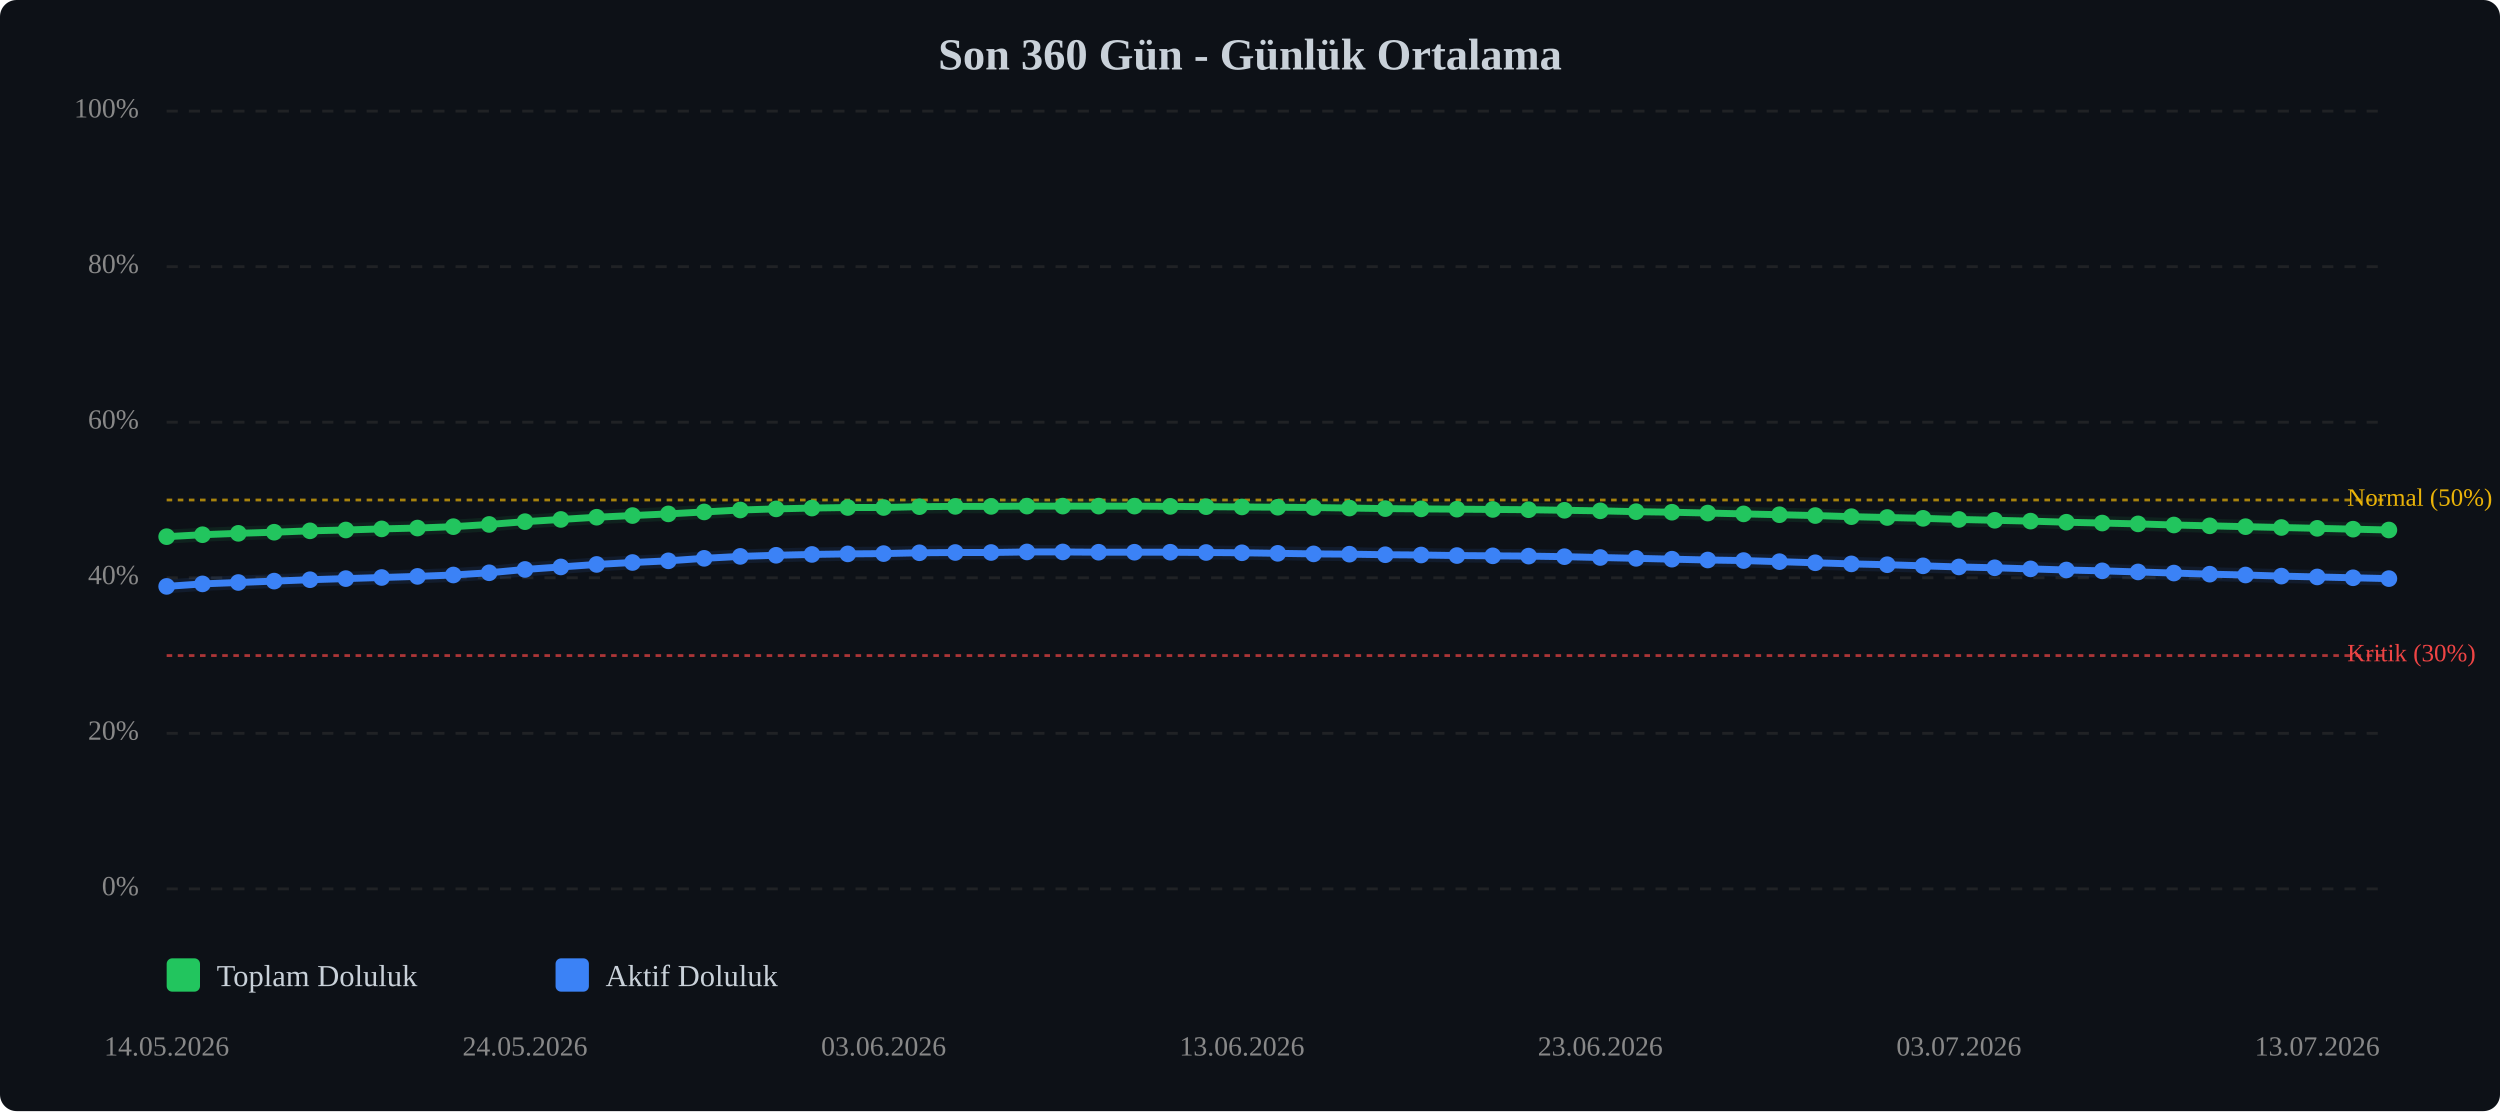
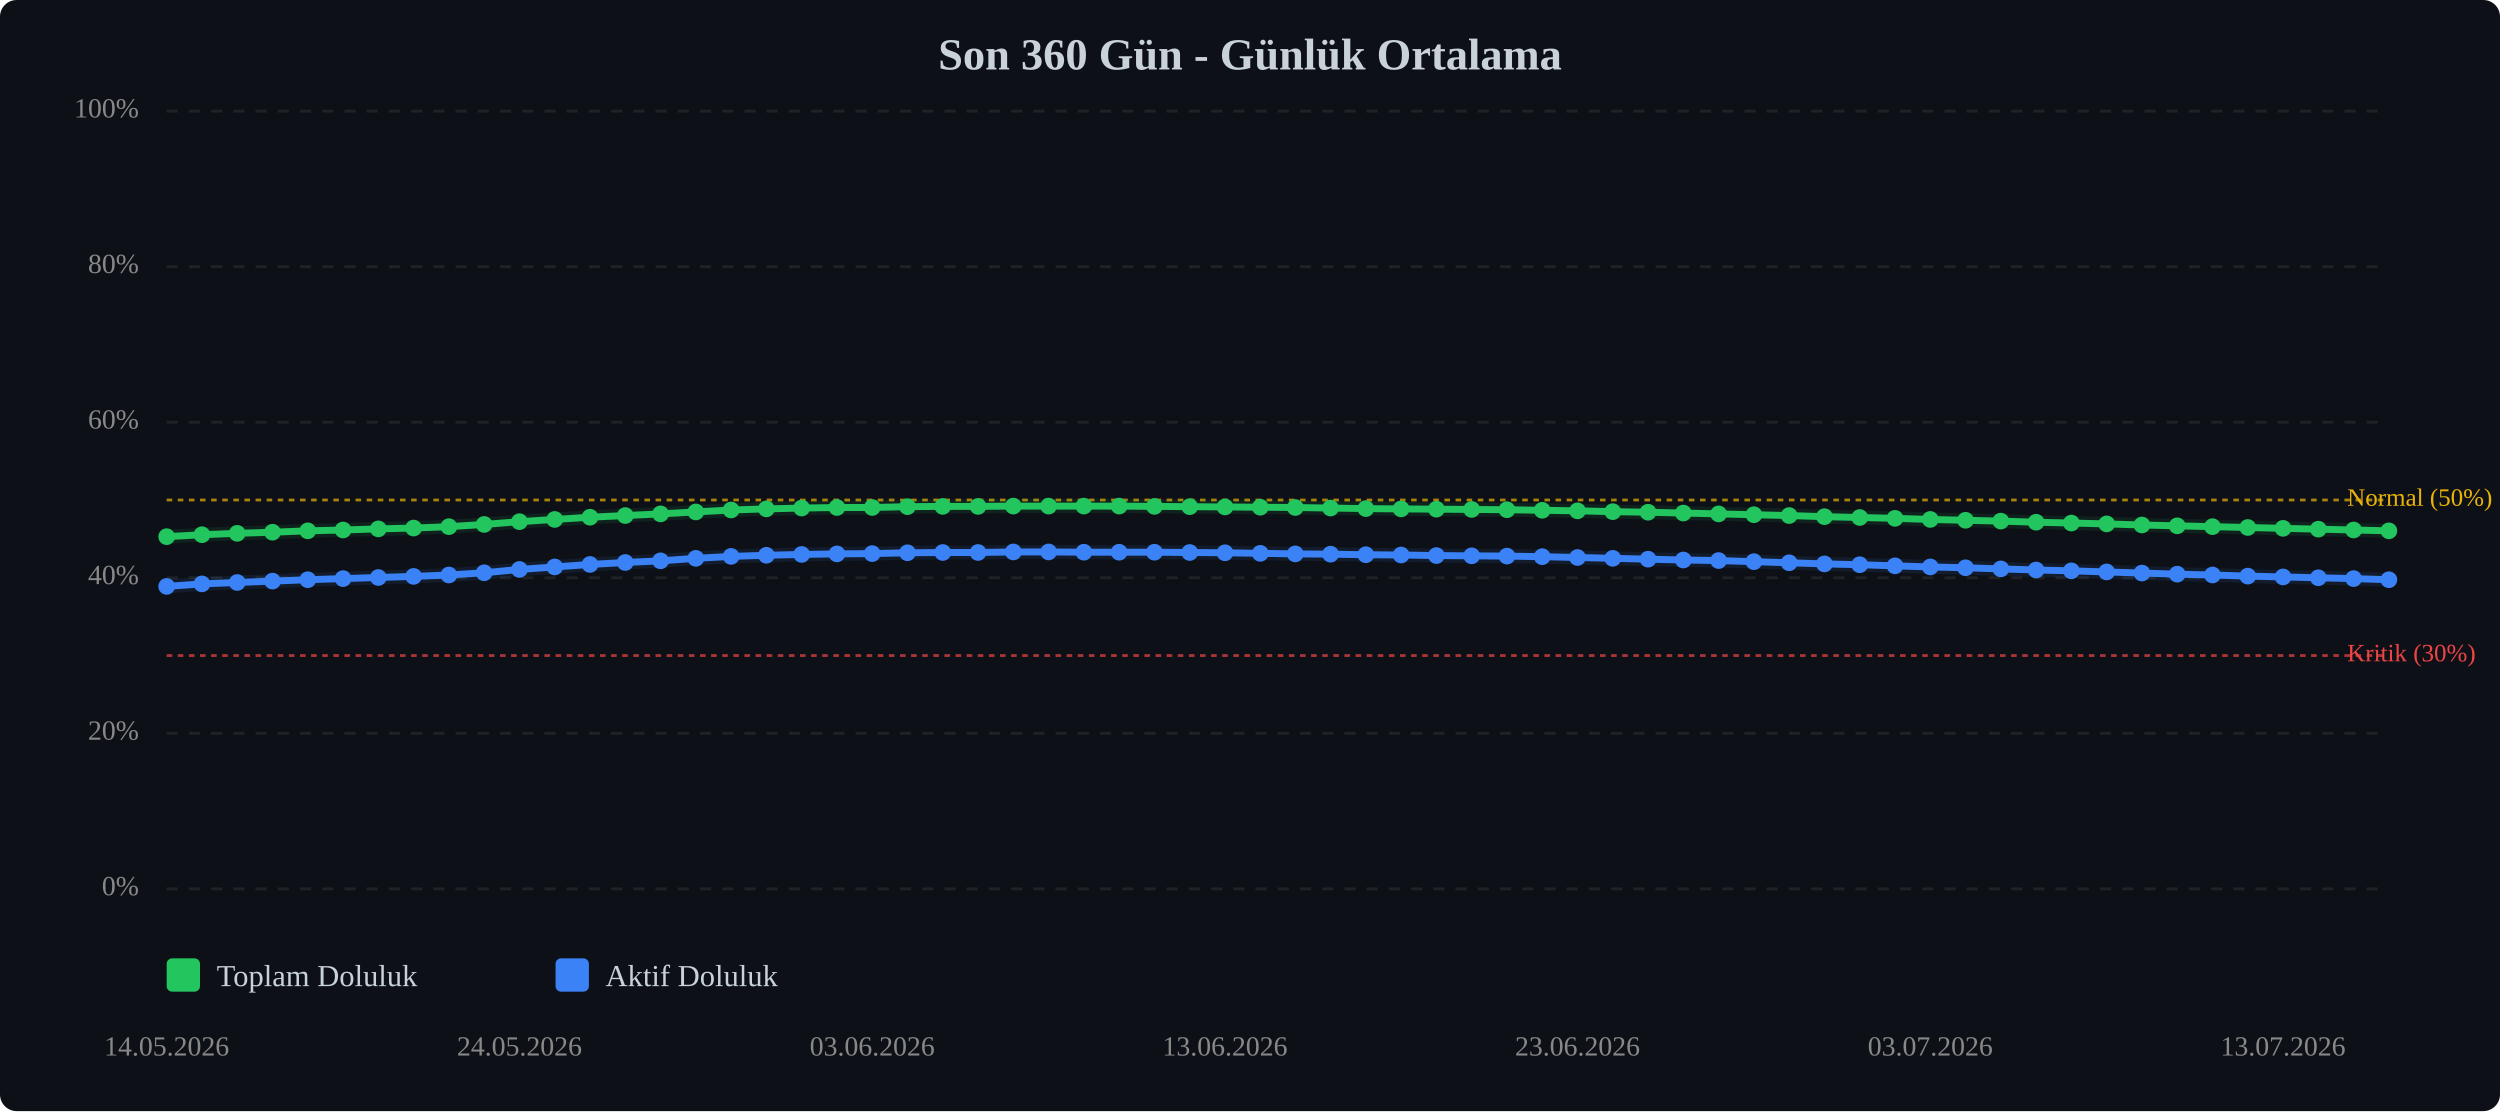
<svg xmlns="http://www.w3.org/2000/svg" viewBox="0 0 900 400" width="100%" style="max-width:900px;">
  <rect width="900" height="400" fill="#0d1117" rx="6" />
  <text x="450.0" y="25" text-anchor="middle" font-size="16" font-weight="bold" fill="#c9d1d9">Son 360 Gün - Günlük Ortalama</text>
  <line x1="60" y1="320.0" x2="860" y2="320.0" stroke="#333" stroke-width="1" stroke-dasharray="4,4" opacity="0.5" />
  <text x="50" y="320.0" text-anchor="end" dominant-baseline="middle" font-size="10" fill="#888">0%</text>
  <line x1="60" y1="264.0" x2="860" y2="264.0" stroke="#333" stroke-width="1" stroke-dasharray="4,4" opacity="0.5" />
  <text x="50" y="264.0" text-anchor="end" dominant-baseline="middle" font-size="10" fill="#888">20%</text>
  <line x1="60" y1="208.0" x2="860" y2="208.0" stroke="#333" stroke-width="1" stroke-dasharray="4,4" opacity="0.5" />
  <text x="50" y="208.0" text-anchor="end" dominant-baseline="middle" font-size="10" fill="#888">40%</text>
  <line x1="60" y1="152.0" x2="860" y2="152.0" stroke="#333" stroke-width="1" stroke-dasharray="4,4" opacity="0.5" />
  <text x="50" y="152.0" text-anchor="end" dominant-baseline="middle" font-size="10" fill="#888">60%</text>
  <line x1="60" y1="96.0" x2="860" y2="96.0" stroke="#333" stroke-width="1" stroke-dasharray="4,4" opacity="0.5" />
  <text x="50" y="96.0" text-anchor="end" dominant-baseline="middle" font-size="10" fill="#888">80%</text>
  <line x1="60" y1="40.0" x2="860" y2="40.0" stroke="#333" stroke-width="1" stroke-dasharray="4,4" opacity="0.5" />
  <text x="50" y="40.0" text-anchor="end" dominant-baseline="middle" font-size="10" fill="#888">100%</text>
  <line x1="60" y1="236.0" x2="860" y2="236.0" stroke="#ef4444" stroke-width="1" stroke-dasharray="2,2" opacity="0.7" />
  <text x="845" y="236.0" dominant-baseline="middle" font-size="9" fill="#ef4444">Kritik (30%)</text>
  <line x1="60" y1="180.0" x2="860" y2="180.0" stroke="#eab308" stroke-width="1" stroke-dasharray="2,2" opacity="0.7" />
  <text x="845" y="180.0" dominant-baseline="middle" font-size="9" fill="#eab308">Normal (50%)</text>
-   <polyline points="60.0,193.2 72.9,192.5 85.8,192.0 98.7,191.6 111.6,191.1 124.5,190.8 137.4,190.4 150.3,190.1 163.2,189.6 176.1,188.8 189.0,187.8 201.9,187.0 214.8,186.2 227.7,185.6 240.6,185.0 253.5,184.3 266.5,183.6 279.4,183.2 292.3,182.9 305.2,182.7 318.1,182.7 331.0,182.4 343.9,182.3 356.8,182.3 369.7,182.2 382.6,182.2 395.5,182.2 408.4,182.2 421.3,182.3 434.2,182.4 447.1,182.5 460.0,182.6 472.9,182.7 485.8,182.9 498.7,183.1 511.6,183.2 524.5,183.3 537.4,183.4 550.3,183.5 563.2,183.7 576.1,183.9 589.0,184.2 601.9,184.4 614.8,184.7 627.7,185.0 640.6,185.3 653.5,185.6 666.5,186.0 679.4,186.3 692.3,186.6 705.2,187.0 718.1,187.3 731.0,187.6 743.9,188.0 756.8,188.3 769.7,188.6 782.6,189.0 795.5,189.3 808.4,189.6 821.3,189.9 834.2,190.2 847.1,190.5 860.0,190.8" fill="none" stroke="#22c55e" stroke-width="2.5" stroke-linecap="round" stroke-linejoin="round" />
-   <polyline points="60.0,193.2 72.9,192.5 85.8,192.0 98.7,191.6 111.6,191.1 124.5,190.8 137.4,190.4 150.3,190.1 163.2,189.6 176.1,188.8 189.0,187.8 201.9,187.0 214.8,186.2 227.7,185.6 240.6,185.0 253.5,184.3 266.5,183.6 279.4,183.2 292.3,182.9 305.2,182.7 318.1,182.7 331.0,182.4 343.9,182.3 356.8,182.3 369.7,182.2 382.6,182.2 395.5,182.2 408.4,182.2 421.3,182.3 434.2,182.4 447.1,182.5 460.0,182.6 472.9,182.7 485.8,182.9 498.7,183.1 511.6,183.2 524.5,183.3 537.4,183.4 550.3,183.5 563.2,183.7 576.1,183.9 589.0,184.2 601.9,184.4 614.8,184.7 627.7,185.0 640.6,185.3 653.5,185.6 666.5,186.0 679.4,186.3 692.3,186.6 705.2,187.0 718.1,187.3 731.0,187.6 743.9,188.0 756.8,188.3 769.7,188.6 782.6,189.0 795.5,189.3 808.4,189.6 821.3,189.9 834.2,190.2 847.1,190.5 860.0,190.8" fill="none" stroke="#22c55e" stroke-width="5" opacity="0.1" stroke-linecap="round" stroke-linejoin="round" />
-   <polyline points="60.0,211.1 72.9,210.2 85.8,209.7 98.7,209.2 111.6,208.7 124.5,208.3 137.4,207.9 150.3,207.5 163.2,207.0 176.1,206.2 189.0,205.0 201.9,204.1 214.8,203.2 227.7,202.5 240.6,201.9 253.5,201.0 266.5,200.3 279.4,199.9 292.3,199.6 305.2,199.4 318.1,199.3 331.0,199.0 343.9,198.9 356.8,198.9 369.7,198.7 382.6,198.7 395.5,198.8 408.4,198.8 421.3,198.8 434.2,198.9 447.1,199.0 460.0,199.2 472.9,199.4 485.8,199.5 498.7,199.7 511.6,199.8 524.5,200.0 537.4,200.1 550.3,200.2 563.2,200.4 576.1,200.7 589.0,201.0 601.9,201.3 614.8,201.6 627.7,201.8 640.6,202.2 653.5,202.6 666.5,203.0 679.4,203.3 692.3,203.7 705.2,204.1 718.1,204.4 731.0,204.8 743.9,205.2 756.8,205.5 769.7,205.9 782.6,206.3 795.5,206.7 808.4,207.0 821.3,207.4 834.2,207.7 847.1,208.0 860.0,208.3" fill="none" stroke="#3b82f6" stroke-width="2.5" stroke-linecap="round" stroke-linejoin="round" />
-   <polyline points="60.0,211.1 72.9,210.2 85.8,209.7 98.7,209.2 111.6,208.7 124.5,208.3 137.4,207.9 150.3,207.5 163.2,207.0 176.1,206.2 189.0,205.0 201.9,204.1 214.8,203.2 227.7,202.5 240.6,201.9 253.5,201.0 266.5,200.3 279.4,199.9 292.3,199.6 305.2,199.4 318.1,199.3 331.0,199.0 343.9,198.9 356.8,198.9 369.7,198.7 382.6,198.7 395.5,198.8 408.4,198.8 421.3,198.8 434.2,198.9 447.1,199.0 460.0,199.2 472.9,199.4 485.8,199.5 498.7,199.7 511.6,199.8 524.5,200.0 537.4,200.1 550.3,200.2 563.2,200.4 576.1,200.7 589.0,201.0 601.9,201.3 614.8,201.6 627.7,201.8 640.6,202.2 653.5,202.6 666.5,203.0 679.4,203.3 692.3,203.7 705.2,204.1 718.1,204.4 731.0,204.8 743.9,205.2 756.8,205.5 769.7,205.9 782.6,206.3 795.5,206.7 808.4,207.0 821.3,207.4 834.2,207.7 847.1,208.0 860.0,208.3" fill="none" stroke="#3b82f6" stroke-width="5" opacity="0.1" stroke-linecap="round" stroke-linejoin="round" />
+   <polyline points="60.0,193.2 72.7,192.5 85.4,192.0 98.1,191.6 110.8,191.1 123.5,190.8 136.2,190.4 148.9,190.1 161.6,189.6 174.3,188.8 187.0,187.8 199.7,187.0 212.4,186.2 225.1,185.6 237.8,185.0 250.5,184.3 263.2,183.6 275.9,183.2 288.6,182.9 301.3,182.7 314.0,182.7 326.7,182.4 339.4,182.3 352.1,182.3 364.8,182.2 377.5,182.2 390.2,182.2 402.9,182.2 415.6,182.3 428.3,182.4 441.0,182.5 453.7,182.6 466.3,182.7 479.0,182.9 491.7,183.1 504.4,183.2 517.1,183.3 529.8,183.4 542.5,183.5 555.2,183.7 567.9,183.9 580.6,184.2 593.3,184.4 606.0,184.7 618.7,185.0 631.4,185.3 644.1,185.6 656.8,186.0 669.5,186.3 682.2,186.6 694.9,187.0 707.6,187.3 720.3,187.6 733.0,188.0 745.7,188.3 758.4,188.6 771.1,189.0 783.8,189.3 796.5,189.6 809.2,189.9 821.9,190.2 834.6,190.5 847.3,190.8 860.0,191.1" fill="none" stroke="#22c55e" stroke-width="2.5" stroke-linecap="round" stroke-linejoin="round" />
+   <polyline points="60.0,193.2 72.7,192.5 85.4,192.0 98.1,191.6 110.8,191.1 123.5,190.8 136.2,190.4 148.9,190.1 161.6,189.6 174.3,188.8 187.0,187.8 199.7,187.0 212.4,186.2 225.1,185.6 237.8,185.0 250.5,184.3 263.2,183.6 275.9,183.2 288.6,182.9 301.3,182.7 314.0,182.7 326.7,182.4 339.4,182.3 352.1,182.3 364.8,182.2 377.5,182.2 390.2,182.2 402.9,182.2 415.6,182.3 428.3,182.4 441.0,182.5 453.7,182.6 466.3,182.7 479.0,182.9 491.7,183.1 504.4,183.2 517.1,183.3 529.8,183.4 542.5,183.5 555.2,183.7 567.9,183.9 580.6,184.2 593.3,184.4 606.0,184.7 618.7,185.0 631.4,185.3 644.1,185.6 656.8,186.0 669.5,186.3 682.2,186.6 694.9,187.0 707.6,187.3 720.3,187.6 733.0,188.0 745.7,188.3 758.4,188.6 771.1,189.0 783.8,189.3 796.5,189.6 809.2,189.9 821.9,190.2 834.6,190.5 847.3,190.8 860.0,191.1" fill="none" stroke="#22c55e" stroke-width="5" opacity="0.1" stroke-linecap="round" stroke-linejoin="round" />
+   <polyline points="60.0,211.1 72.7,210.2 85.4,209.7 98.1,209.2 110.8,208.7 123.5,208.3 136.2,207.9 148.9,207.5 161.6,207.0 174.3,206.2 187.0,205.0 199.7,204.1 212.4,203.2 225.1,202.5 237.8,201.9 250.5,201.0 263.2,200.3 275.9,199.9 288.6,199.6 301.3,199.4 314.0,199.3 326.7,199.0 339.4,198.9 352.1,198.9 364.8,198.7 377.5,198.7 390.2,198.8 402.9,198.8 415.6,198.8 428.3,198.9 441.0,199.0 453.7,199.2 466.3,199.4 479.0,199.5 491.7,199.7 504.4,199.8 517.1,200.0 529.8,200.1 542.5,200.2 555.2,200.4 567.9,200.7 580.6,201.0 593.3,201.3 606.0,201.6 618.7,201.8 631.4,202.2 644.1,202.6 656.8,203.0 669.5,203.3 682.2,203.7 694.9,204.1 707.6,204.4 720.3,204.8 733.0,205.2 745.7,205.5 758.4,205.9 771.1,206.3 783.8,206.7 796.5,207.0 809.2,207.4 821.9,207.7 834.6,208.0 847.3,208.3 860.0,208.7" fill="none" stroke="#3b82f6" stroke-width="2.5" stroke-linecap="round" stroke-linejoin="round" />
+   <polyline points="60.0,211.1 72.7,210.2 85.4,209.7 98.1,209.2 110.8,208.7 123.5,208.3 136.2,207.9 148.9,207.5 161.6,207.0 174.3,206.2 187.0,205.0 199.7,204.1 212.4,203.2 225.1,202.5 237.8,201.9 250.5,201.0 263.2,200.3 275.9,199.9 288.6,199.6 301.3,199.4 314.0,199.3 326.7,199.0 339.4,198.9 352.1,198.9 364.8,198.7 377.5,198.7 390.2,198.8 402.9,198.8 415.6,198.8 428.3,198.9 441.0,199.0 453.7,199.2 466.3,199.4 479.0,199.5 491.7,199.7 504.4,199.8 517.1,200.0 529.8,200.1 542.5,200.2 555.2,200.4 567.9,200.7 580.6,201.0 593.3,201.3 606.0,201.6 618.7,201.8 631.4,202.2 644.1,202.6 656.8,203.0 669.5,203.3 682.2,203.7 694.9,204.1 707.6,204.4 720.3,204.8 733.0,205.2 745.7,205.5 758.4,205.9 771.1,206.3 783.8,206.7 796.5,207.0 809.2,207.4 821.9,207.7 834.6,208.0 847.3,208.3 860.0,208.7" fill="none" stroke="#3b82f6" stroke-width="5" opacity="0.1" stroke-linecap="round" stroke-linejoin="round" />
  <circle cx="60.0" cy="193.2" r="3" fill="#22c55e" />
-   <circle cx="72.9" cy="192.5" r="3" fill="#22c55e" />
-   <circle cx="85.8" cy="192.0" r="3" fill="#22c55e" />
-   <circle cx="98.7" cy="191.6" r="3" fill="#22c55e" />
-   <circle cx="111.6" cy="191.1" r="3" fill="#22c55e" />
-   <circle cx="124.5" cy="190.8" r="3" fill="#22c55e" />
-   <circle cx="137.4" cy="190.4" r="3" fill="#22c55e" />
-   <circle cx="150.3" cy="190.1" r="3" fill="#22c55e" />
-   <circle cx="163.2" cy="189.6" r="3" fill="#22c55e" />
-   <circle cx="176.1" cy="188.8" r="3" fill="#22c55e" />
-   <circle cx="189.0" cy="187.8" r="3" fill="#22c55e" />
-   <circle cx="201.9" cy="187.0" r="3" fill="#22c55e" />
-   <circle cx="214.8" cy="186.2" r="3" fill="#22c55e" />
-   <circle cx="227.7" cy="185.6" r="3" fill="#22c55e" />
-   <circle cx="240.6" cy="185.0" r="3" fill="#22c55e" />
-   <circle cx="253.5" cy="184.3" r="3" fill="#22c55e" />
-   <circle cx="266.5" cy="183.6" r="3" fill="#22c55e" />
-   <circle cx="279.4" cy="183.2" r="3" fill="#22c55e" />
-   <circle cx="292.3" cy="182.9" r="3" fill="#22c55e" />
-   <circle cx="305.2" cy="182.7" r="3" fill="#22c55e" />
-   <circle cx="318.1" cy="182.7" r="3" fill="#22c55e" />
-   <circle cx="331.0" cy="182.4" r="3" fill="#22c55e" />
-   <circle cx="343.9" cy="182.3" r="3" fill="#22c55e" />
-   <circle cx="356.8" cy="182.3" r="3" fill="#22c55e" />
-   <circle cx="369.7" cy="182.2" r="3" fill="#22c55e" />
-   <circle cx="382.6" cy="182.2" r="3" fill="#22c55e" />
-   <circle cx="395.5" cy="182.2" r="3" fill="#22c55e" />
-   <circle cx="408.4" cy="182.2" r="3" fill="#22c55e" />
-   <circle cx="421.3" cy="182.3" r="3" fill="#22c55e" />
-   <circle cx="434.2" cy="182.4" r="3" fill="#22c55e" />
-   <circle cx="447.1" cy="182.5" r="3" fill="#22c55e" />
-   <circle cx="460.0" cy="182.6" r="3" fill="#22c55e" />
-   <circle cx="472.9" cy="182.7" r="3" fill="#22c55e" />
-   <circle cx="485.8" cy="182.9" r="3" fill="#22c55e" />
-   <circle cx="498.7" cy="183.1" r="3" fill="#22c55e" />
-   <circle cx="511.6" cy="183.2" r="3" fill="#22c55e" />
-   <circle cx="524.5" cy="183.3" r="3" fill="#22c55e" />
-   <circle cx="537.4" cy="183.4" r="3" fill="#22c55e" />
-   <circle cx="550.3" cy="183.5" r="3" fill="#22c55e" />
-   <circle cx="563.2" cy="183.7" r="3" fill="#22c55e" />
-   <circle cx="576.1" cy="183.9" r="3" fill="#22c55e" />
-   <circle cx="589.0" cy="184.2" r="3" fill="#22c55e" />
-   <circle cx="601.9" cy="184.4" r="3" fill="#22c55e" />
-   <circle cx="614.8" cy="184.7" r="3" fill="#22c55e" />
-   <circle cx="627.7" cy="185.0" r="3" fill="#22c55e" />
-   <circle cx="640.6" cy="185.3" r="3" fill="#22c55e" />
-   <circle cx="653.5" cy="185.6" r="3" fill="#22c55e" />
-   <circle cx="666.5" cy="186.0" r="3" fill="#22c55e" />
-   <circle cx="679.4" cy="186.3" r="3" fill="#22c55e" />
-   <circle cx="692.3" cy="186.6" r="3" fill="#22c55e" />
-   <circle cx="705.2" cy="187.0" r="3" fill="#22c55e" />
-   <circle cx="718.1" cy="187.3" r="3" fill="#22c55e" />
-   <circle cx="731.0" cy="187.6" r="3" fill="#22c55e" />
-   <circle cx="743.9" cy="188.0" r="3" fill="#22c55e" />
-   <circle cx="756.8" cy="188.3" r="3" fill="#22c55e" />
-   <circle cx="769.7" cy="188.6" r="3" fill="#22c55e" />
-   <circle cx="782.6" cy="189.0" r="3" fill="#22c55e" />
-   <circle cx="795.5" cy="189.3" r="3" fill="#22c55e" />
-   <circle cx="808.4" cy="189.6" r="3" fill="#22c55e" />
-   <circle cx="821.3" cy="189.9" r="3" fill="#22c55e" />
-   <circle cx="834.2" cy="190.2" r="3" fill="#22c55e" />
-   <circle cx="847.1" cy="190.5" r="3" fill="#22c55e" />
-   <circle cx="860.0" cy="190.8" r="3" fill="#22c55e" />
+   <circle cx="72.7" cy="192.5" r="3" fill="#22c55e" />
+   <circle cx="85.4" cy="192.0" r="3" fill="#22c55e" />
+   <circle cx="98.1" cy="191.6" r="3" fill="#22c55e" />
+   <circle cx="110.8" cy="191.1" r="3" fill="#22c55e" />
+   <circle cx="123.5" cy="190.8" r="3" fill="#22c55e" />
+   <circle cx="136.2" cy="190.4" r="3" fill="#22c55e" />
+   <circle cx="148.9" cy="190.1" r="3" fill="#22c55e" />
+   <circle cx="161.6" cy="189.6" r="3" fill="#22c55e" />
+   <circle cx="174.3" cy="188.8" r="3" fill="#22c55e" />
+   <circle cx="187.0" cy="187.8" r="3" fill="#22c55e" />
+   <circle cx="199.7" cy="187.0" r="3" fill="#22c55e" />
+   <circle cx="212.4" cy="186.2" r="3" fill="#22c55e" />
+   <circle cx="225.1" cy="185.6" r="3" fill="#22c55e" />
+   <circle cx="237.8" cy="185.0" r="3" fill="#22c55e" />
+   <circle cx="250.5" cy="184.3" r="3" fill="#22c55e" />
+   <circle cx="263.2" cy="183.6" r="3" fill="#22c55e" />
+   <circle cx="275.9" cy="183.2" r="3" fill="#22c55e" />
+   <circle cx="288.6" cy="182.9" r="3" fill="#22c55e" />
+   <circle cx="301.3" cy="182.7" r="3" fill="#22c55e" />
+   <circle cx="314.0" cy="182.7" r="3" fill="#22c55e" />
+   <circle cx="326.7" cy="182.4" r="3" fill="#22c55e" />
+   <circle cx="339.4" cy="182.3" r="3" fill="#22c55e" />
+   <circle cx="352.1" cy="182.3" r="3" fill="#22c55e" />
+   <circle cx="364.8" cy="182.2" r="3" fill="#22c55e" />
+   <circle cx="377.5" cy="182.2" r="3" fill="#22c55e" />
+   <circle cx="390.2" cy="182.2" r="3" fill="#22c55e" />
+   <circle cx="402.9" cy="182.2" r="3" fill="#22c55e" />
+   <circle cx="415.6" cy="182.3" r="3" fill="#22c55e" />
+   <circle cx="428.3" cy="182.4" r="3" fill="#22c55e" />
+   <circle cx="441.0" cy="182.5" r="3" fill="#22c55e" />
+   <circle cx="453.7" cy="182.6" r="3" fill="#22c55e" />
+   <circle cx="466.3" cy="182.7" r="3" fill="#22c55e" />
+   <circle cx="479.0" cy="182.9" r="3" fill="#22c55e" />
+   <circle cx="491.7" cy="183.1" r="3" fill="#22c55e" />
+   <circle cx="504.4" cy="183.2" r="3" fill="#22c55e" />
+   <circle cx="517.1" cy="183.3" r="3" fill="#22c55e" />
+   <circle cx="529.8" cy="183.4" r="3" fill="#22c55e" />
+   <circle cx="542.5" cy="183.5" r="3" fill="#22c55e" />
+   <circle cx="555.2" cy="183.7" r="3" fill="#22c55e" />
+   <circle cx="567.9" cy="183.9" r="3" fill="#22c55e" />
+   <circle cx="580.6" cy="184.2" r="3" fill="#22c55e" />
+   <circle cx="593.3" cy="184.4" r="3" fill="#22c55e" />
+   <circle cx="606.0" cy="184.7" r="3" fill="#22c55e" />
+   <circle cx="618.7" cy="185.0" r="3" fill="#22c55e" />
+   <circle cx="631.4" cy="185.3" r="3" fill="#22c55e" />
+   <circle cx="644.1" cy="185.6" r="3" fill="#22c55e" />
+   <circle cx="656.8" cy="186.0" r="3" fill="#22c55e" />
+   <circle cx="669.5" cy="186.3" r="3" fill="#22c55e" />
+   <circle cx="682.2" cy="186.6" r="3" fill="#22c55e" />
+   <circle cx="694.9" cy="187.0" r="3" fill="#22c55e" />
+   <circle cx="707.6" cy="187.3" r="3" fill="#22c55e" />
+   <circle cx="720.3" cy="187.6" r="3" fill="#22c55e" />
+   <circle cx="733.0" cy="188.0" r="3" fill="#22c55e" />
+   <circle cx="745.7" cy="188.3" r="3" fill="#22c55e" />
+   <circle cx="758.4" cy="188.6" r="3" fill="#22c55e" />
+   <circle cx="771.1" cy="189.0" r="3" fill="#22c55e" />
+   <circle cx="783.8" cy="189.3" r="3" fill="#22c55e" />
+   <circle cx="796.5" cy="189.6" r="3" fill="#22c55e" />
+   <circle cx="809.2" cy="189.9" r="3" fill="#22c55e" />
+   <circle cx="821.9" cy="190.2" r="3" fill="#22c55e" />
+   <circle cx="834.6" cy="190.5" r="3" fill="#22c55e" />
+   <circle cx="847.3" cy="190.8" r="3" fill="#22c55e" />
+   <circle cx="860.0" cy="191.1" r="3" fill="#22c55e" />
  <circle cx="60.0" cy="211.1" r="3" fill="#3b82f6" />
-   <circle cx="72.9" cy="210.2" r="3" fill="#3b82f6" />
-   <circle cx="85.8" cy="209.7" r="3" fill="#3b82f6" />
-   <circle cx="98.7" cy="209.2" r="3" fill="#3b82f6" />
-   <circle cx="111.6" cy="208.7" r="3" fill="#3b82f6" />
-   <circle cx="124.5" cy="208.3" r="3" fill="#3b82f6" />
-   <circle cx="137.4" cy="207.9" r="3" fill="#3b82f6" />
-   <circle cx="150.3" cy="207.5" r="3" fill="#3b82f6" />
-   <circle cx="163.2" cy="207.0" r="3" fill="#3b82f6" />
-   <circle cx="176.1" cy="206.2" r="3" fill="#3b82f6" />
-   <circle cx="189.0" cy="205.0" r="3" fill="#3b82f6" />
-   <circle cx="201.9" cy="204.1" r="3" fill="#3b82f6" />
-   <circle cx="214.8" cy="203.2" r="3" fill="#3b82f6" />
-   <circle cx="227.7" cy="202.5" r="3" fill="#3b82f6" />
-   <circle cx="240.6" cy="201.9" r="3" fill="#3b82f6" />
-   <circle cx="253.5" cy="201.0" r="3" fill="#3b82f6" />
-   <circle cx="266.5" cy="200.3" r="3" fill="#3b82f6" />
-   <circle cx="279.4" cy="199.9" r="3" fill="#3b82f6" />
-   <circle cx="292.3" cy="199.6" r="3" fill="#3b82f6" />
-   <circle cx="305.2" cy="199.4" r="3" fill="#3b82f6" />
-   <circle cx="318.1" cy="199.3" r="3" fill="#3b82f6" />
-   <circle cx="331.0" cy="199.0" r="3" fill="#3b82f6" />
-   <circle cx="343.9" cy="198.9" r="3" fill="#3b82f6" />
-   <circle cx="356.8" cy="198.9" r="3" fill="#3b82f6" />
-   <circle cx="369.7" cy="198.7" r="3" fill="#3b82f6" />
-   <circle cx="382.6" cy="198.7" r="3" fill="#3b82f6" />
-   <circle cx="395.5" cy="198.8" r="3" fill="#3b82f6" />
-   <circle cx="408.4" cy="198.8" r="3" fill="#3b82f6" />
-   <circle cx="421.3" cy="198.8" r="3" fill="#3b82f6" />
-   <circle cx="434.2" cy="198.9" r="3" fill="#3b82f6" />
-   <circle cx="447.1" cy="199.0" r="3" fill="#3b82f6" />
-   <circle cx="460.0" cy="199.2" r="3" fill="#3b82f6" />
-   <circle cx="472.9" cy="199.4" r="3" fill="#3b82f6" />
-   <circle cx="485.8" cy="199.5" r="3" fill="#3b82f6" />
-   <circle cx="498.7" cy="199.7" r="3" fill="#3b82f6" />
-   <circle cx="511.6" cy="199.8" r="3" fill="#3b82f6" />
-   <circle cx="524.5" cy="200.0" r="3" fill="#3b82f6" />
-   <circle cx="537.4" cy="200.1" r="3" fill="#3b82f6" />
-   <circle cx="550.3" cy="200.2" r="3" fill="#3b82f6" />
-   <circle cx="563.2" cy="200.4" r="3" fill="#3b82f6" />
-   <circle cx="576.1" cy="200.7" r="3" fill="#3b82f6" />
-   <circle cx="589.0" cy="201.0" r="3" fill="#3b82f6" />
-   <circle cx="601.9" cy="201.3" r="3" fill="#3b82f6" />
-   <circle cx="614.8" cy="201.6" r="3" fill="#3b82f6" />
-   <circle cx="627.7" cy="201.8" r="3" fill="#3b82f6" />
-   <circle cx="640.6" cy="202.2" r="3" fill="#3b82f6" />
-   <circle cx="653.5" cy="202.6" r="3" fill="#3b82f6" />
-   <circle cx="666.5" cy="203.0" r="3" fill="#3b82f6" />
-   <circle cx="679.4" cy="203.3" r="3" fill="#3b82f6" />
-   <circle cx="692.3" cy="203.7" r="3" fill="#3b82f6" />
-   <circle cx="705.2" cy="204.1" r="3" fill="#3b82f6" />
-   <circle cx="718.1" cy="204.4" r="3" fill="#3b82f6" />
-   <circle cx="731.0" cy="204.8" r="3" fill="#3b82f6" />
-   <circle cx="743.9" cy="205.2" r="3" fill="#3b82f6" />
-   <circle cx="756.8" cy="205.5" r="3" fill="#3b82f6" />
-   <circle cx="769.7" cy="205.9" r="3" fill="#3b82f6" />
-   <circle cx="782.6" cy="206.3" r="3" fill="#3b82f6" />
-   <circle cx="795.5" cy="206.7" r="3" fill="#3b82f6" />
-   <circle cx="808.4" cy="207.0" r="3" fill="#3b82f6" />
-   <circle cx="821.3" cy="207.4" r="3" fill="#3b82f6" />
-   <circle cx="834.2" cy="207.7" r="3" fill="#3b82f6" />
-   <circle cx="847.1" cy="208.0" r="3" fill="#3b82f6" />
-   <circle cx="860.0" cy="208.3" r="3" fill="#3b82f6" />
+   <circle cx="72.7" cy="210.2" r="3" fill="#3b82f6" />
+   <circle cx="85.4" cy="209.7" r="3" fill="#3b82f6" />
+   <circle cx="98.1" cy="209.2" r="3" fill="#3b82f6" />
+   <circle cx="110.8" cy="208.7" r="3" fill="#3b82f6" />
+   <circle cx="123.5" cy="208.3" r="3" fill="#3b82f6" />
+   <circle cx="136.2" cy="207.9" r="3" fill="#3b82f6" />
+   <circle cx="148.9" cy="207.5" r="3" fill="#3b82f6" />
+   <circle cx="161.6" cy="207.0" r="3" fill="#3b82f6" />
+   <circle cx="174.3" cy="206.2" r="3" fill="#3b82f6" />
+   <circle cx="187.0" cy="205.0" r="3" fill="#3b82f6" />
+   <circle cx="199.7" cy="204.1" r="3" fill="#3b82f6" />
+   <circle cx="212.4" cy="203.2" r="3" fill="#3b82f6" />
+   <circle cx="225.1" cy="202.5" r="3" fill="#3b82f6" />
+   <circle cx="237.8" cy="201.9" r="3" fill="#3b82f6" />
+   <circle cx="250.5" cy="201.0" r="3" fill="#3b82f6" />
+   <circle cx="263.2" cy="200.3" r="3" fill="#3b82f6" />
+   <circle cx="275.9" cy="199.9" r="3" fill="#3b82f6" />
+   <circle cx="288.6" cy="199.6" r="3" fill="#3b82f6" />
+   <circle cx="301.3" cy="199.4" r="3" fill="#3b82f6" />
+   <circle cx="314.0" cy="199.3" r="3" fill="#3b82f6" />
+   <circle cx="326.7" cy="199.0" r="3" fill="#3b82f6" />
+   <circle cx="339.4" cy="198.9" r="3" fill="#3b82f6" />
+   <circle cx="352.1" cy="198.9" r="3" fill="#3b82f6" />
+   <circle cx="364.8" cy="198.7" r="3" fill="#3b82f6" />
+   <circle cx="377.5" cy="198.7" r="3" fill="#3b82f6" />
+   <circle cx="390.2" cy="198.8" r="3" fill="#3b82f6" />
+   <circle cx="402.9" cy="198.8" r="3" fill="#3b82f6" />
+   <circle cx="415.6" cy="198.8" r="3" fill="#3b82f6" />
+   <circle cx="428.3" cy="198.9" r="3" fill="#3b82f6" />
+   <circle cx="441.0" cy="199.0" r="3" fill="#3b82f6" />
+   <circle cx="453.7" cy="199.2" r="3" fill="#3b82f6" />
+   <circle cx="466.3" cy="199.4" r="3" fill="#3b82f6" />
+   <circle cx="479.0" cy="199.5" r="3" fill="#3b82f6" />
+   <circle cx="491.7" cy="199.7" r="3" fill="#3b82f6" />
+   <circle cx="504.4" cy="199.8" r="3" fill="#3b82f6" />
+   <circle cx="517.1" cy="200.0" r="3" fill="#3b82f6" />
+   <circle cx="529.8" cy="200.1" r="3" fill="#3b82f6" />
+   <circle cx="542.5" cy="200.2" r="3" fill="#3b82f6" />
+   <circle cx="555.2" cy="200.4" r="3" fill="#3b82f6" />
+   <circle cx="567.9" cy="200.7" r="3" fill="#3b82f6" />
+   <circle cx="580.6" cy="201.0" r="3" fill="#3b82f6" />
+   <circle cx="593.3" cy="201.3" r="3" fill="#3b82f6" />
+   <circle cx="606.0" cy="201.6" r="3" fill="#3b82f6" />
+   <circle cx="618.7" cy="201.8" r="3" fill="#3b82f6" />
+   <circle cx="631.4" cy="202.2" r="3" fill="#3b82f6" />
+   <circle cx="644.1" cy="202.6" r="3" fill="#3b82f6" />
+   <circle cx="656.8" cy="203.0" r="3" fill="#3b82f6" />
+   <circle cx="669.5" cy="203.3" r="3" fill="#3b82f6" />
+   <circle cx="682.2" cy="203.7" r="3" fill="#3b82f6" />
+   <circle cx="694.9" cy="204.1" r="3" fill="#3b82f6" />
+   <circle cx="707.6" cy="204.4" r="3" fill="#3b82f6" />
+   <circle cx="720.3" cy="204.8" r="3" fill="#3b82f6" />
+   <circle cx="733.0" cy="205.2" r="3" fill="#3b82f6" />
+   <circle cx="745.7" cy="205.5" r="3" fill="#3b82f6" />
+   <circle cx="758.4" cy="205.9" r="3" fill="#3b82f6" />
+   <circle cx="771.1" cy="206.3" r="3" fill="#3b82f6" />
+   <circle cx="783.8" cy="206.7" r="3" fill="#3b82f6" />
+   <circle cx="796.5" cy="207.0" r="3" fill="#3b82f6" />
+   <circle cx="809.2" cy="207.4" r="3" fill="#3b82f6" />
+   <circle cx="821.9" cy="207.7" r="3" fill="#3b82f6" />
+   <circle cx="834.6" cy="208.0" r="3" fill="#3b82f6" />
+   <circle cx="847.3" cy="208.3" r="3" fill="#3b82f6" />
+   <circle cx="860.0" cy="208.7" r="3" fill="#3b82f6" />
  <text x="60.0" y="380" text-anchor="middle" font-size="10" fill="#888">14.05.2026</text>
-   <text x="189.0" y="380" text-anchor="middle" font-size="10" fill="#888">24.05.2026</text>
-   <text x="318.1" y="380" text-anchor="middle" font-size="10" fill="#888">03.06.2026</text>
-   <text x="447.1" y="380" text-anchor="middle" font-size="10" fill="#888">13.06.2026</text>
-   <text x="576.1" y="380" text-anchor="middle" font-size="10" fill="#888">23.06.2026</text>
-   <text x="705.2" y="380" text-anchor="middle" font-size="10" fill="#888">03.07.2026</text>
-   <text x="834.2" y="380" text-anchor="middle" font-size="10" fill="#888">13.07.2026</text>
+   <text x="187.0" y="380" text-anchor="middle" font-size="10" fill="#888">24.05.2026</text>
+   <text x="314.0" y="380" text-anchor="middle" font-size="10" fill="#888">03.06.2026</text>
+   <text x="441.0" y="380" text-anchor="middle" font-size="10" fill="#888">13.06.2026</text>
+   <text x="567.9" y="380" text-anchor="middle" font-size="10" fill="#888">23.06.2026</text>
+   <text x="694.9" y="380" text-anchor="middle" font-size="10" fill="#888">03.07.2026</text>
+   <text x="821.9" y="380" text-anchor="middle" font-size="10" fill="#888">13.07.2026</text>
  <g transform="translate(60, 345)">
    <rect x="0" y="0" width="12" height="12" fill="#22c55e" rx="2" />
    <text x="18" y="10" font-size="11" fill="#c9d1d9">Toplam Doluluk</text>
    <rect x="140" y="0" width="12" height="12" fill="#3b82f6" rx="2" />
    <text x="158" y="10" font-size="11" fill="#c9d1d9">Aktif Doluluk</text>
  </g>
</svg>
